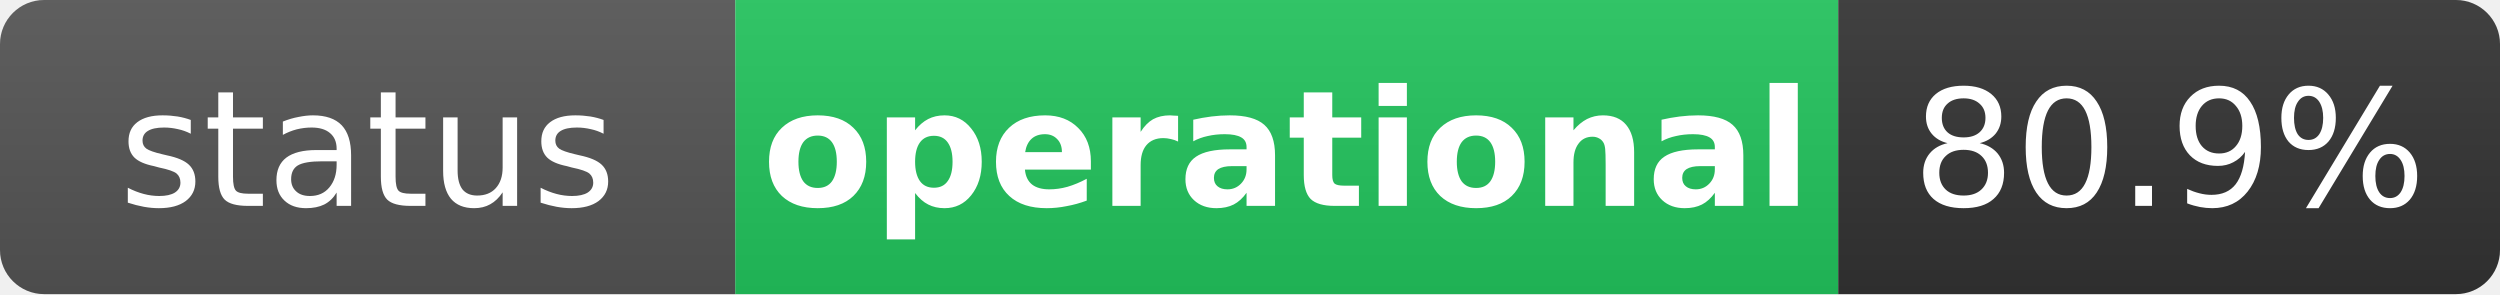
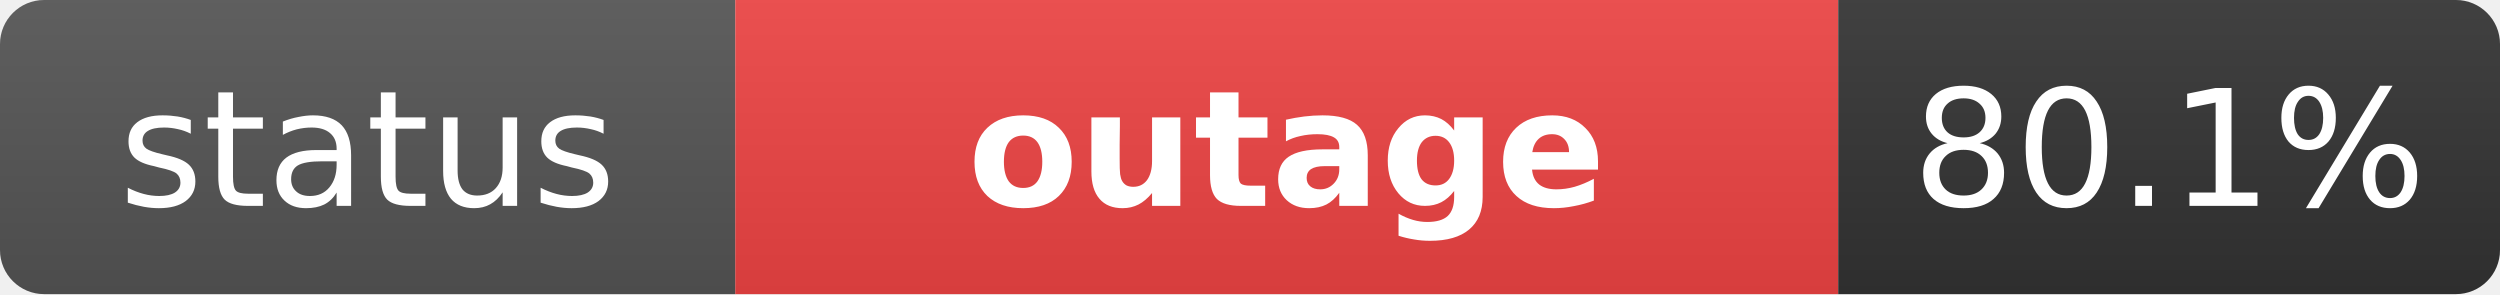
- <svg xmlns="http://www.w3.org/2000/svg" width="170" height="20" role="img" aria-label="status: operational">
+ <svg xmlns="http://www.w3.org/2000/svg" width="170" height="20" role="img" aria-label="status: outage">
  <linearGradient id="s" x2="0" y2="100%">
    <stop offset="0" stop-color="#bbb" stop-opacity=".1" />
    <stop offset="1" stop-opacity=".1" />
  </linearGradient>
  <clipPath id="r">
    <rect width="170" height="20" rx="3" fill="#fff" />
  </clipPath>
  <g clip-path="url(#r)">
    <rect width="50" height="20" fill="#555" />
-     <rect x="50" width="75" height="20" fill="#22c55e" />
+     <rect x="50" width="75" height="20" fill="#ef4444" />
    <rect x="125" width="45" height="20" fill="#333" />
    <rect width="170" height="20" fill="url(#s)" />
  </g>
  <g fill="#fff" text-anchor="middle" font-family="Verdana,Geneva,DejaVu Sans,sans-serif" text-rendering="geometricPrecision" font-size="11">
    <text x="25" y="14" fill="#fff">status</text>
-     <text x="87.5" y="14" fill="#fff" font-weight="bold">operational</text>
-     <text x="147.5" y="14" fill="#fff">80.9%</text>
+     <text x="87.5" y="14" fill="#fff" font-weight="bold">outage</text>
+     <text x="147.5" y="14" fill="#fff">80.1%</text>
  </g>
</svg>
